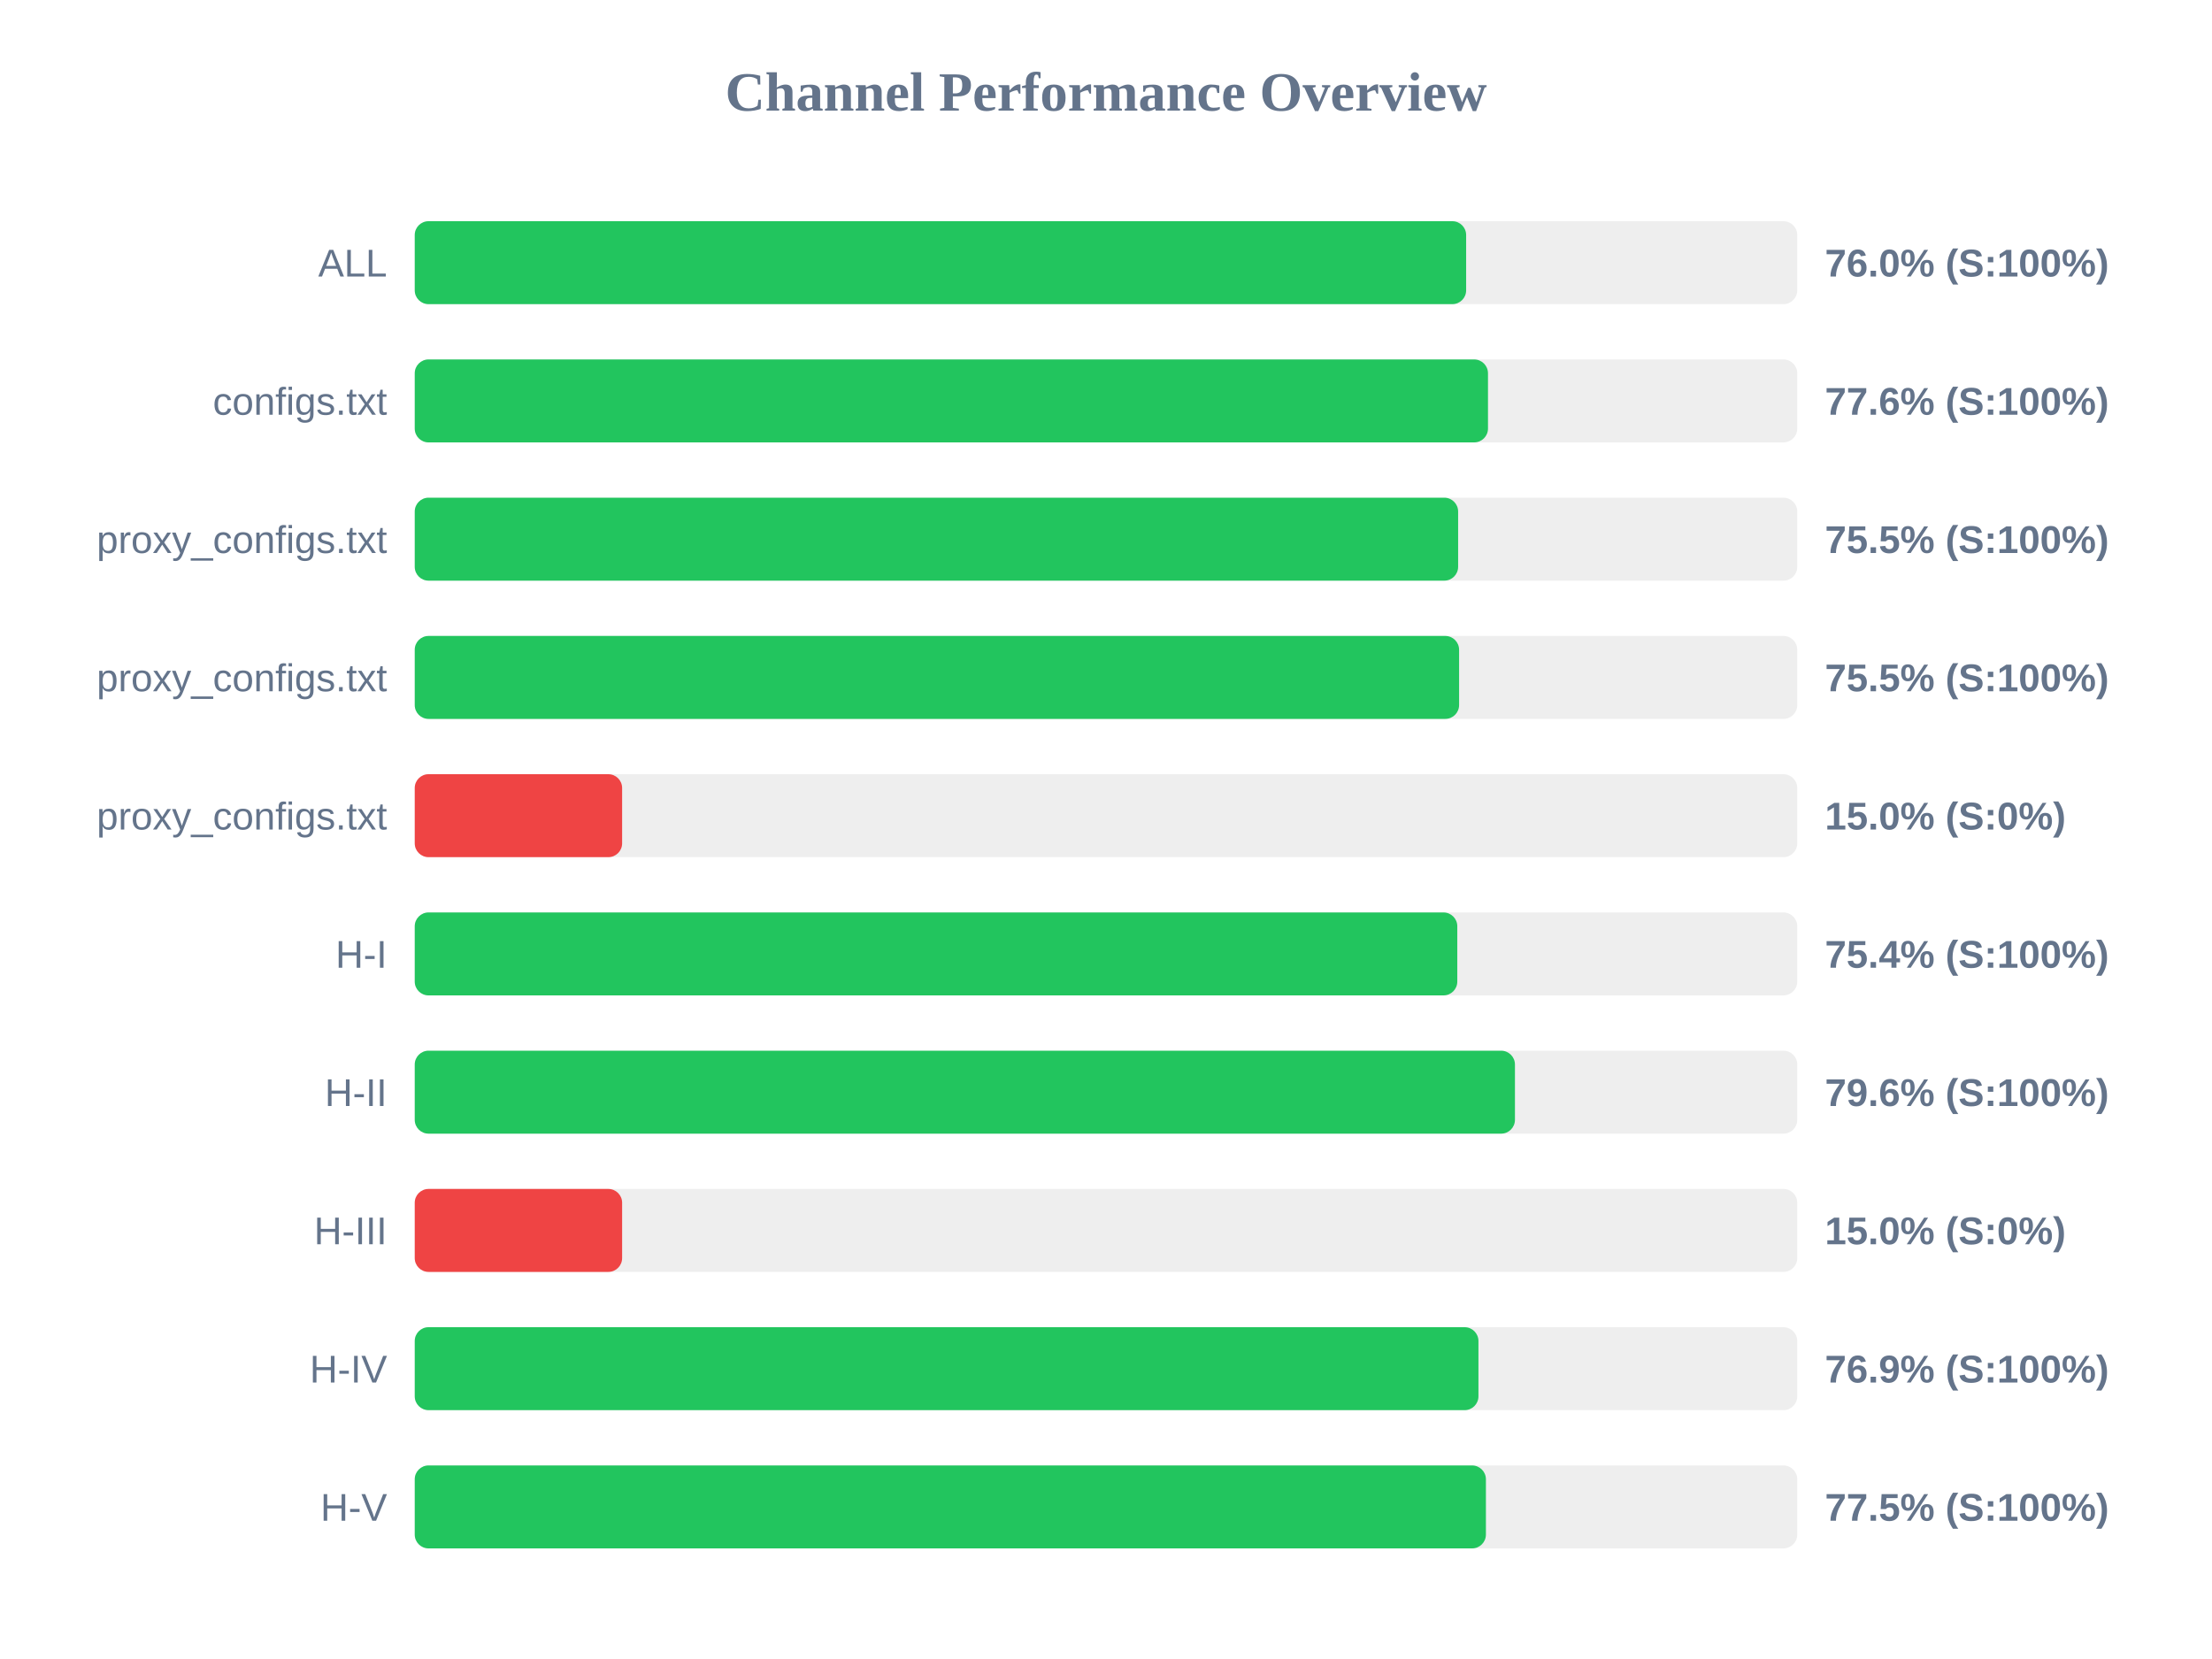
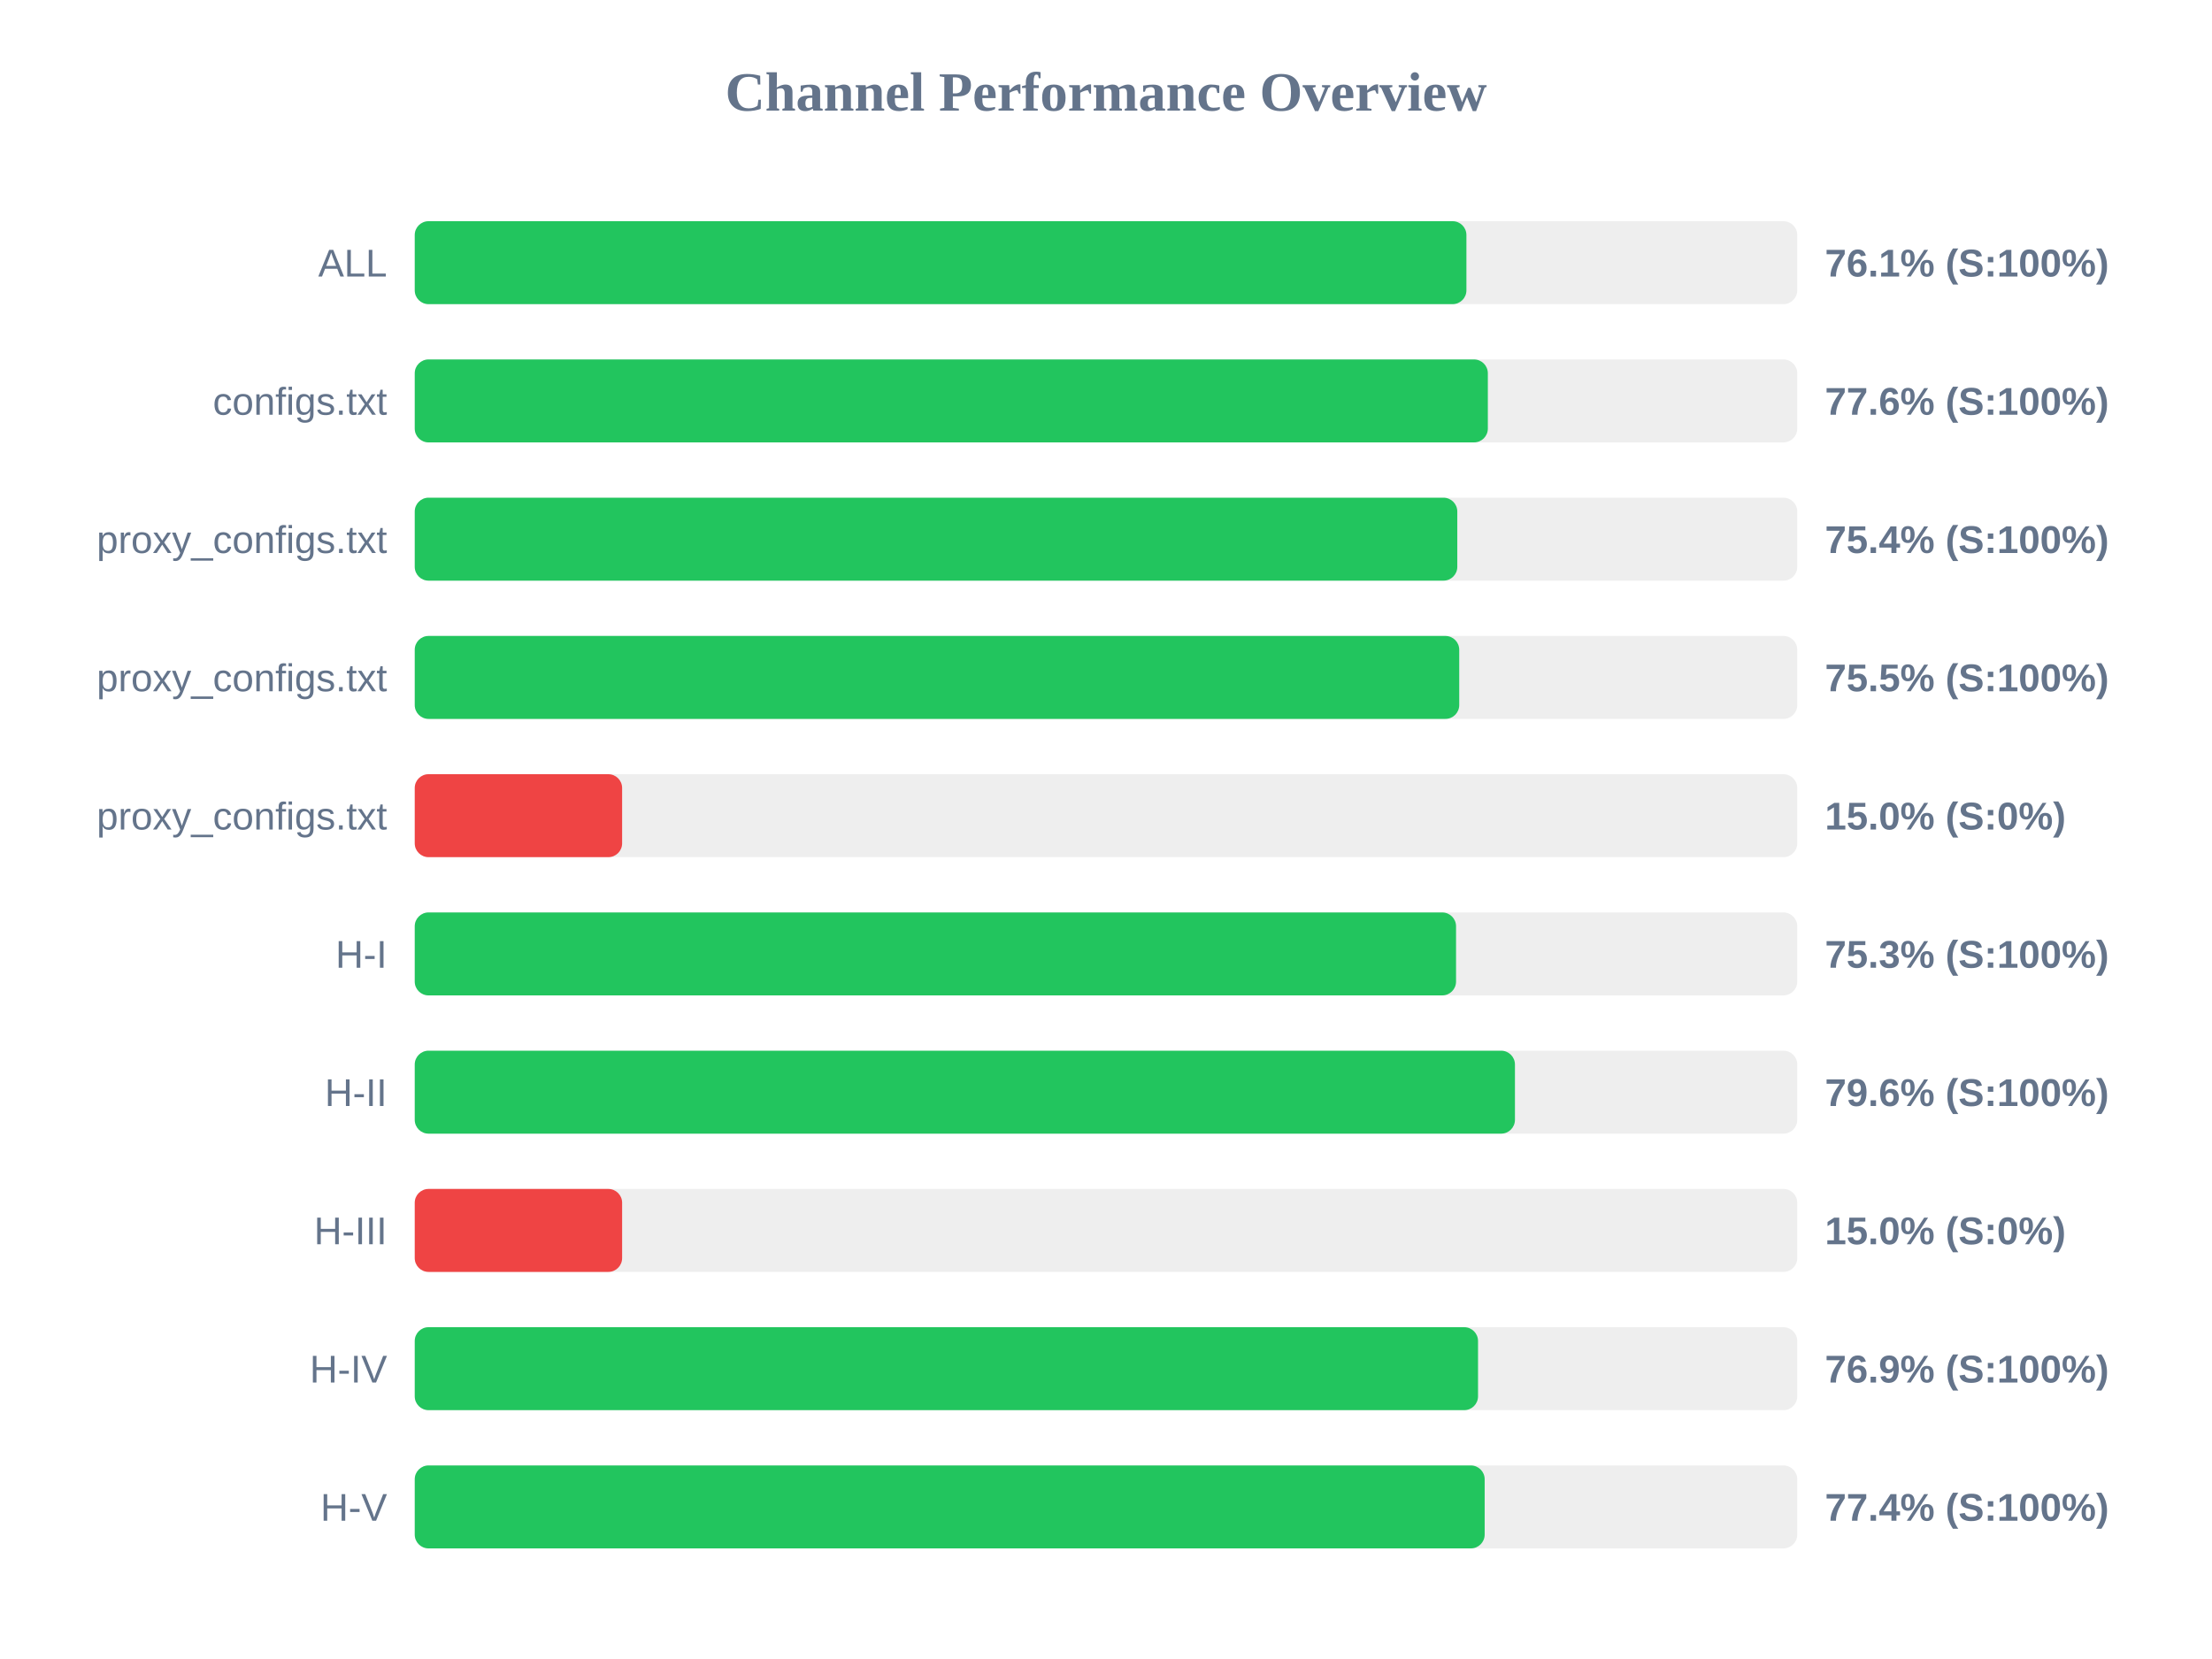
<svg xmlns="http://www.w3.org/2000/svg" width="800" height="600" version="1.1">
  <style>
        .row { font: 14px Arial; fill: #64748b; }
        .score { font: bold 14px Arial; fill: #64748b; }
    </style>
  <text x="400" y="40" text-anchor="middle" font-size="20px" font-weight="bold" fill="#64748b">Channel Performance Overview</text>
  <rect x="150" y="80" width="500" height="30" fill="#eee" rx="5" />
-   <rect x="150" y="80" width="380.25" height="30" fill="#22c55e" rx="5" />
+   <rect x="150" y="80" width="380.35" height="30" fill="#22c55e" rx="5" />
  <text x="140" y="100" text-anchor="end" class="row">ALL</text>
-   <text x="660" y="100" text-anchor="start" class="score">76.0% (S:100%)</text>
+   <text x="660" y="100" text-anchor="start" class="score">76.1% (S:100%)</text>
  <rect x="150" y="130" width="500" height="30" fill="#eee" rx="5" />
-   <rect x="150" y="130" width="388.15" height="30" fill="#22c55e" rx="5" />
+   <rect x="150" y="130" width="388.1" height="30" fill="#22c55e" rx="5" />
  <text x="140" y="150" text-anchor="end" class="row">configs.txt</text>
  <text x="660" y="150" text-anchor="start" class="score">77.6% (S:100%)</text>
  <rect x="150" y="180" width="500" height="30" fill="#eee" rx="5" />
-   <rect x="150" y="180" width="377.35" height="30" fill="#22c55e" rx="5" />
+   <rect x="150" y="180" width="377.05" height="30" fill="#22c55e" rx="5" />
  <text x="140" y="200" text-anchor="end" class="row">proxy_configs.txt</text>
-   <text x="660" y="200" text-anchor="start" class="score">75.5% (S:100%)</text>
+   <text x="660" y="200" text-anchor="start" class="score">75.4% (S:100%)</text>
  <rect x="150" y="230" width="500" height="30" fill="#eee" rx="5" />
-   <rect x="150" y="230" width="377.7" height="30" fill="#22c55e" rx="5" />
+   <rect x="150" y="230" width="377.75" height="30" fill="#22c55e" rx="5" />
  <text x="140" y="250" text-anchor="end" class="row">proxy_configs.txt</text>
  <text x="660" y="250" text-anchor="start" class="score">75.5% (S:100%)</text>
  <rect x="150" y="280" width="500" height="30" fill="#eee" rx="5" />
  <rect x="150" y="280" width="75.0" height="30" fill="#ef4444" rx="5" />
  <text x="140" y="300" text-anchor="end" class="row">proxy_configs.txt</text>
  <text x="660" y="300" text-anchor="start" class="score">15.0% (S:0%)</text>
  <rect x="150" y="330" width="500" height="30" fill="#eee" rx="5" />
-   <rect x="150" y="330" width="377.05" height="30" fill="#22c55e" rx="5" />
+   <rect x="150" y="330" width="376.6" height="30" fill="#22c55e" rx="5" />
  <text x="140" y="350" text-anchor="end" class="row">H-I</text>
-   <text x="660" y="350" text-anchor="start" class="score">75.4% (S:100%)</text>
+   <text x="660" y="350" text-anchor="start" class="score">75.3% (S:100%)</text>
  <rect x="150" y="380" width="500" height="30" fill="#eee" rx="5" />
  <rect x="150" y="380" width="397.9" height="30" fill="#22c55e" rx="5" />
  <text x="140" y="400" text-anchor="end" class="row">H-II</text>
  <text x="660" y="400" text-anchor="start" class="score">79.6% (S:100%)</text>
  <rect x="150" y="430" width="500" height="30" fill="#eee" rx="5" />
  <rect x="150" y="430" width="75.0" height="30" fill="#ef4444" rx="5" />
  <text x="140" y="450" text-anchor="end" class="row">H-III</text>
  <text x="660" y="450" text-anchor="start" class="score">15.0% (S:0%)</text>
  <rect x="150" y="480" width="500" height="30" fill="#eee" rx="5" />
-   <rect x="150" y="480" width="384.7" height="30" fill="#22c55e" rx="5" />
+   <rect x="150" y="480" width="384.55" height="30" fill="#22c55e" rx="5" />
  <text x="140" y="500" text-anchor="end" class="row">H-IV</text>
  <text x="660" y="500" text-anchor="start" class="score">76.9% (S:100%)</text>
  <rect x="150" y="530" width="500" height="30" fill="#eee" rx="5" />
-   <rect x="150" y="530" width="387.4" height="30" fill="#22c55e" rx="5" />
+   <rect x="150" y="530" width="386.95" height="30" fill="#22c55e" rx="5" />
  <text x="140" y="550" text-anchor="end" class="row">H-V</text>
-   <text x="660" y="550" text-anchor="start" class="score">77.5% (S:100%)</text>
+   <text x="660" y="550" text-anchor="start" class="score">77.4% (S:100%)</text>
</svg>
